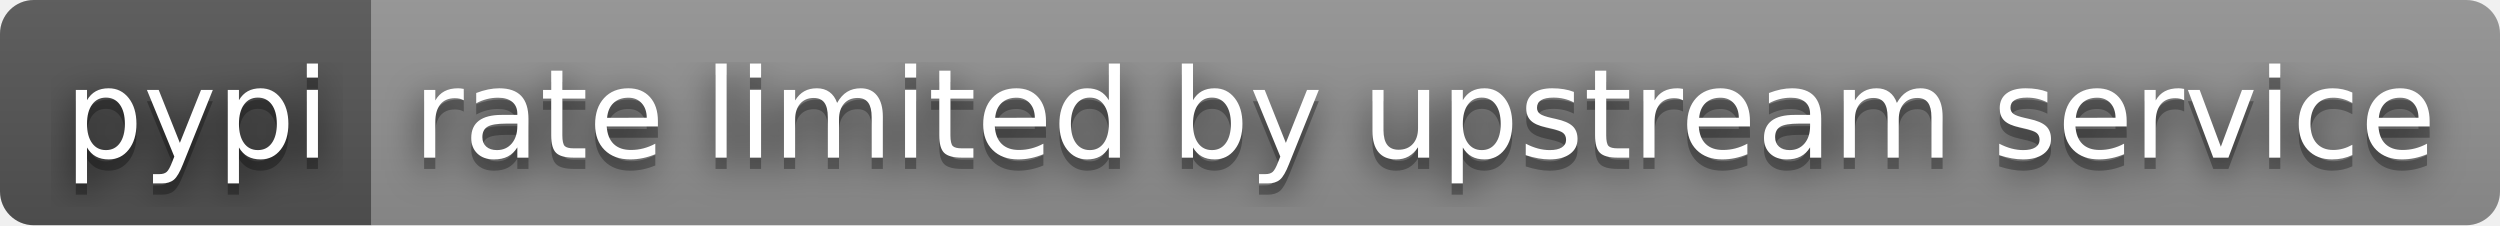
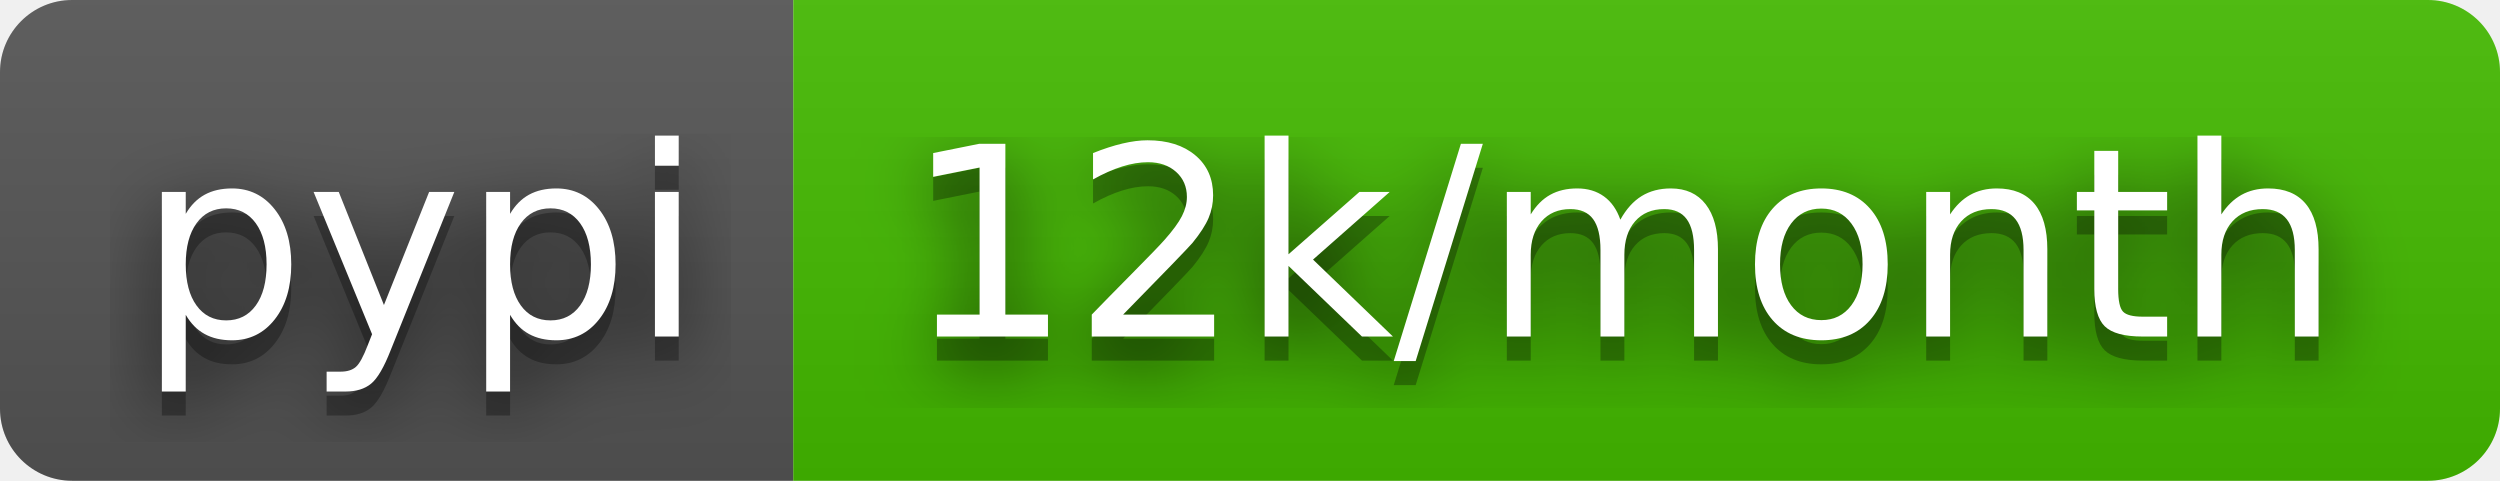
- <svg xmlns="http://www.w3.org/2000/svg" width="222" height="20" role="img" aria-label="pypi: rate limited by upstream service">
+ <svg xmlns="http://www.w3.org/2000/svg" width="104" height="20" role="img" aria-label="pypi: 12k/month">
  <filter id="blur">
    <feGaussianBlur stdDeviation="16" />
  </filter>
  <linearGradient id="s" x2="0" y2="100%">
    <stop offset="0" stop-color="#bbb" stop-opacity=".1" />
    <stop offset="1" stop-opacity=".1" />
  </linearGradient>
  <clipPath id="r">
-     <rect width="222" height="20" rx="3" />
+     <rect width="104" height="20" rx="3" />
  </clipPath>
  <g clip-path="url(#r)">
    <rect width="33" height="20" fill="#555" />
-     <rect x="33" width="189" height="20" fill="#939393" />
-     <rect width="222" height="20" fill="url(#s)" />
+     <rect x="33" width="71" height="20" fill="#4b0" />
+     <rect width="104" height="20" fill="url(#s)" />
  </g>
  <g fill="#fff" text-anchor="middle" font-family="Verdana,Geneva,DejaVu Sans,sans-serif" text-rendering="geometricPrecision" font-size="110">
    <g transform="scale(.1)">
      <g aria-hidden="true" fill="#010101">
        <text x="175" y="150" fill-opacity=".8" filter="url(#blur)" textLength="230">pypi</text>
        <text x="175" y="150" fill-opacity=".3" textLength="230">pypi</text>
      </g>
      <text x="175" y="140" textLength="230">pypi</text>
    </g>
    <g transform="scale(.1)">
      <g aria-hidden="true" fill="#010101">
-         <text x="1265" y="150" fill-opacity=".8" filter="url(#blur)" textLength="1790">rate limited by upstream service</text>
-         <text x="1265" y="150" fill-opacity=".3" textLength="1790">rate limited by upstream service</text>
+         <text x="675" y="150" fill-opacity=".8" filter="url(#blur)" textLength="610">12k/month</text>
+         <text x="675" y="150" fill-opacity=".3" textLength="610">12k/month</text>
      </g>
-       <text x="1265" y="140" textLength="1790">rate limited by upstream service</text>
+       <text x="675" y="140" textLength="610">12k/month</text>
    </g>
  </g>
</svg>
